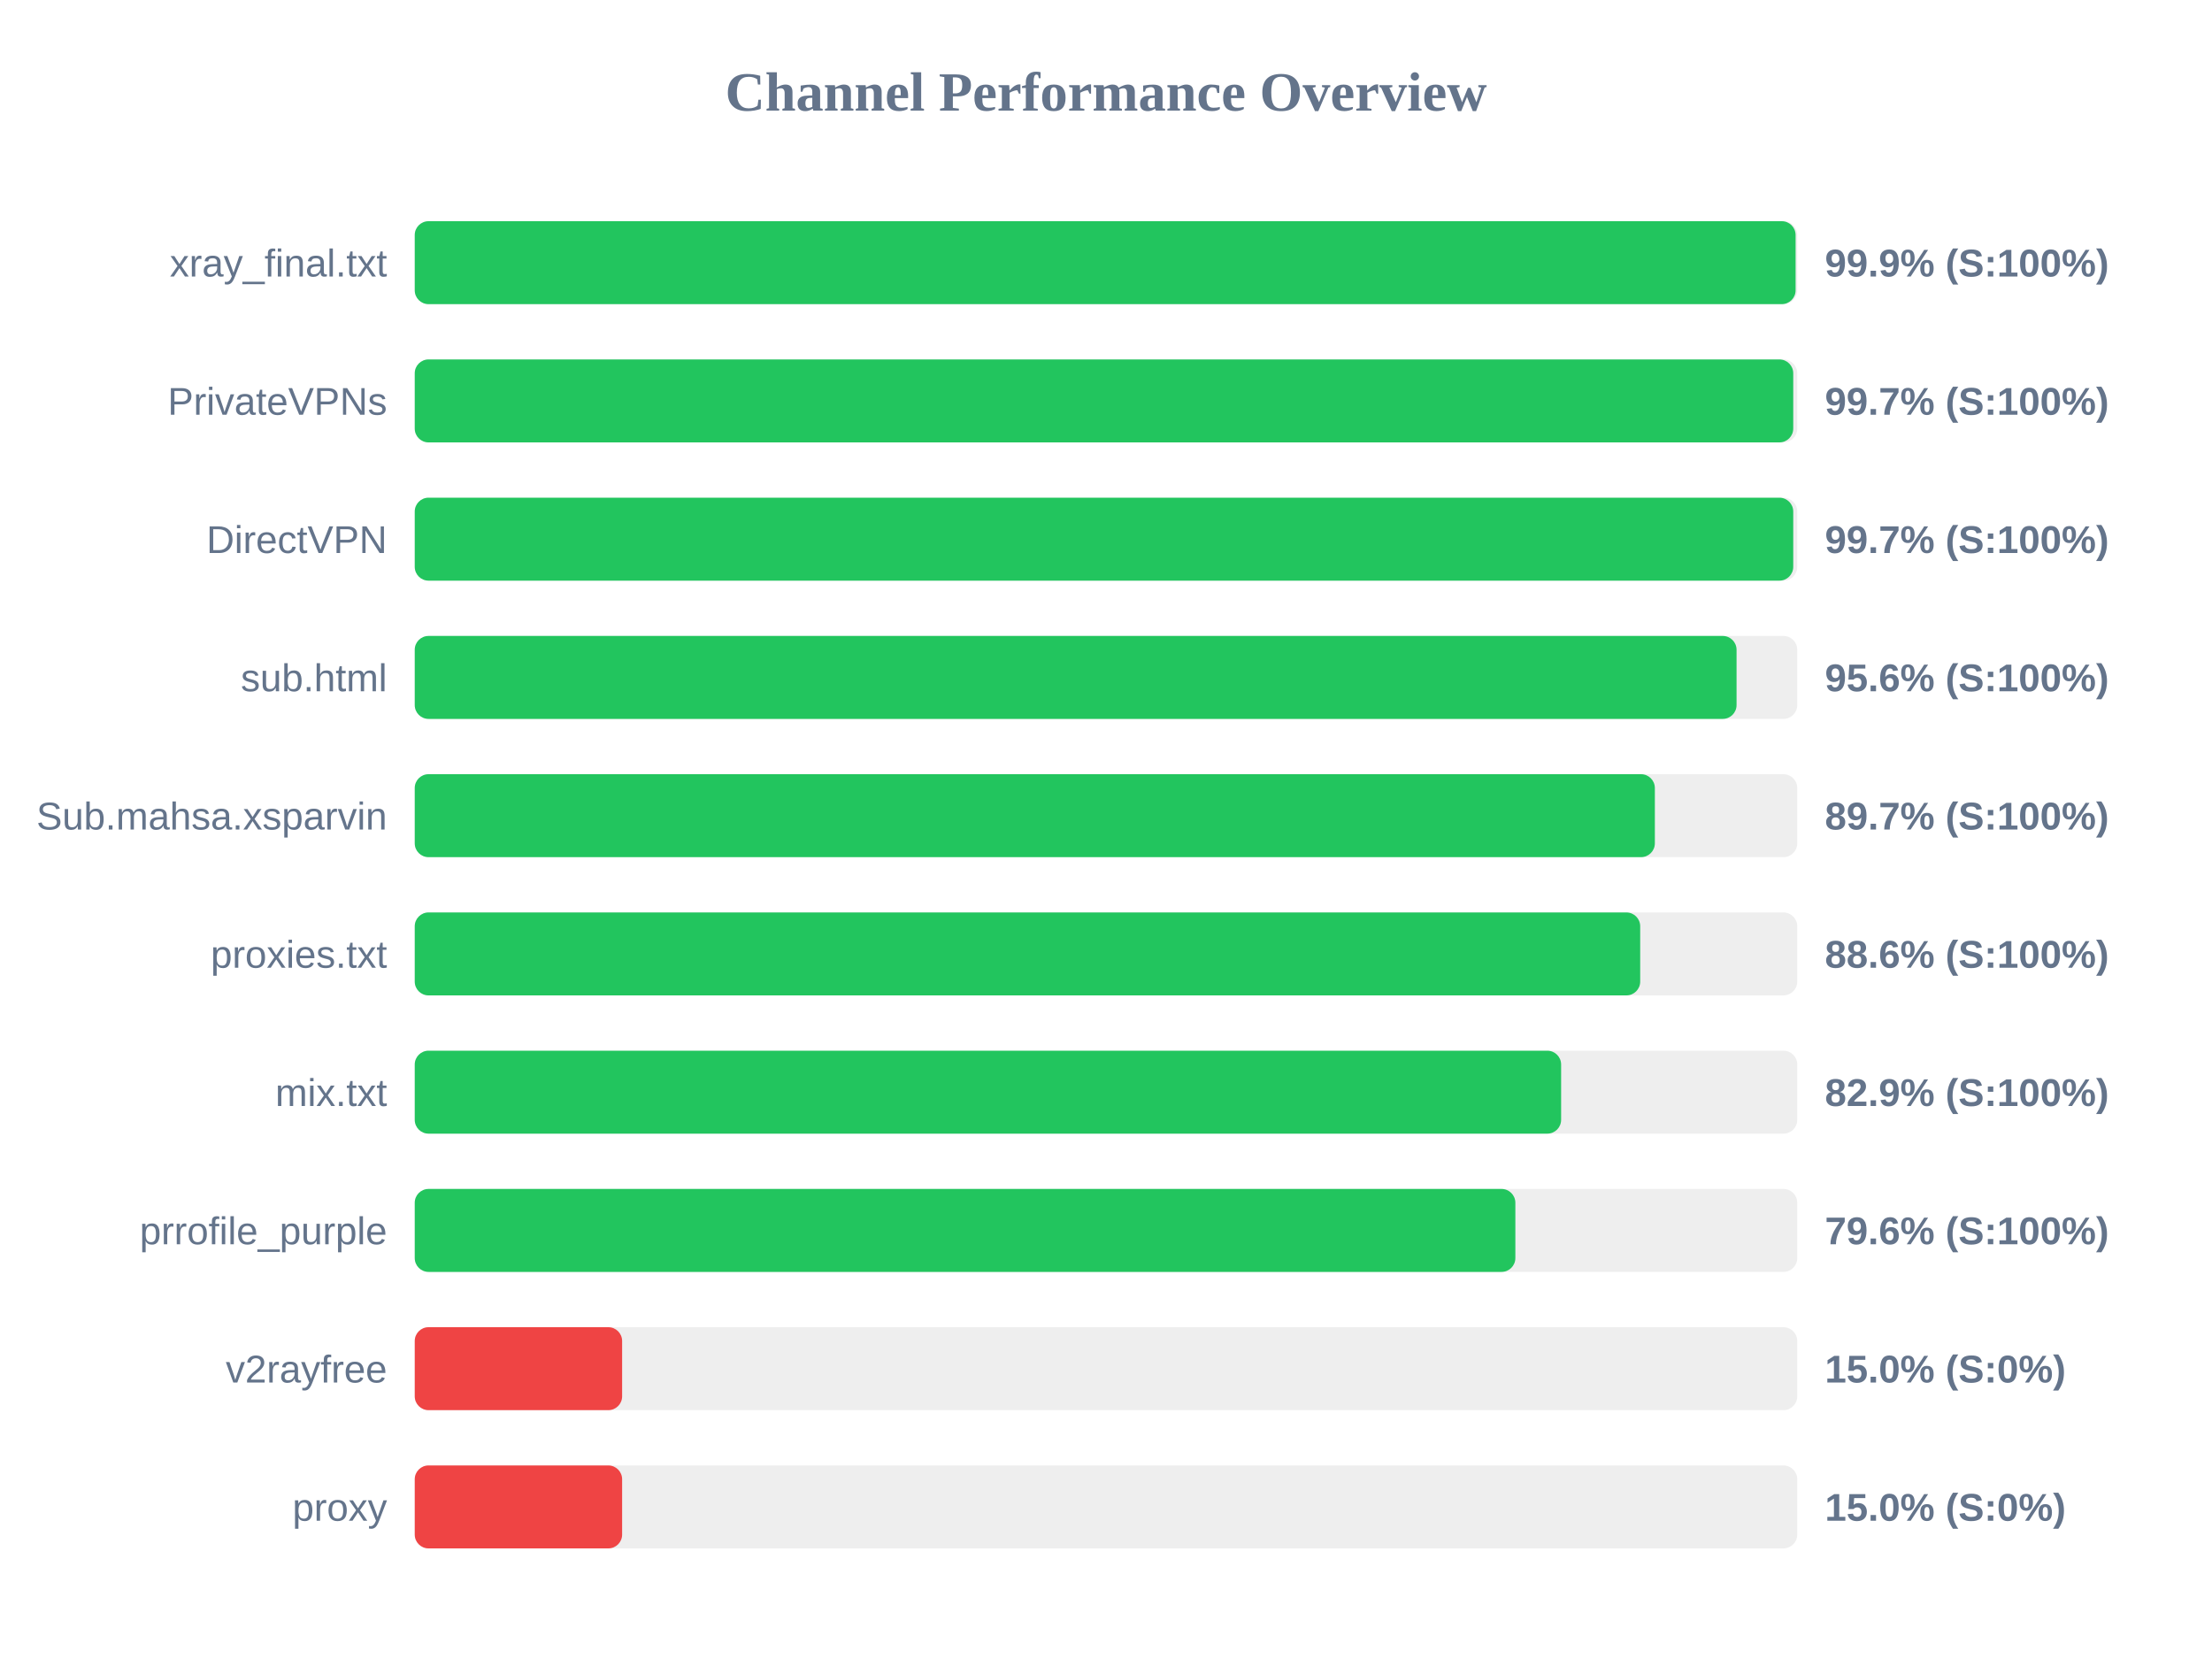
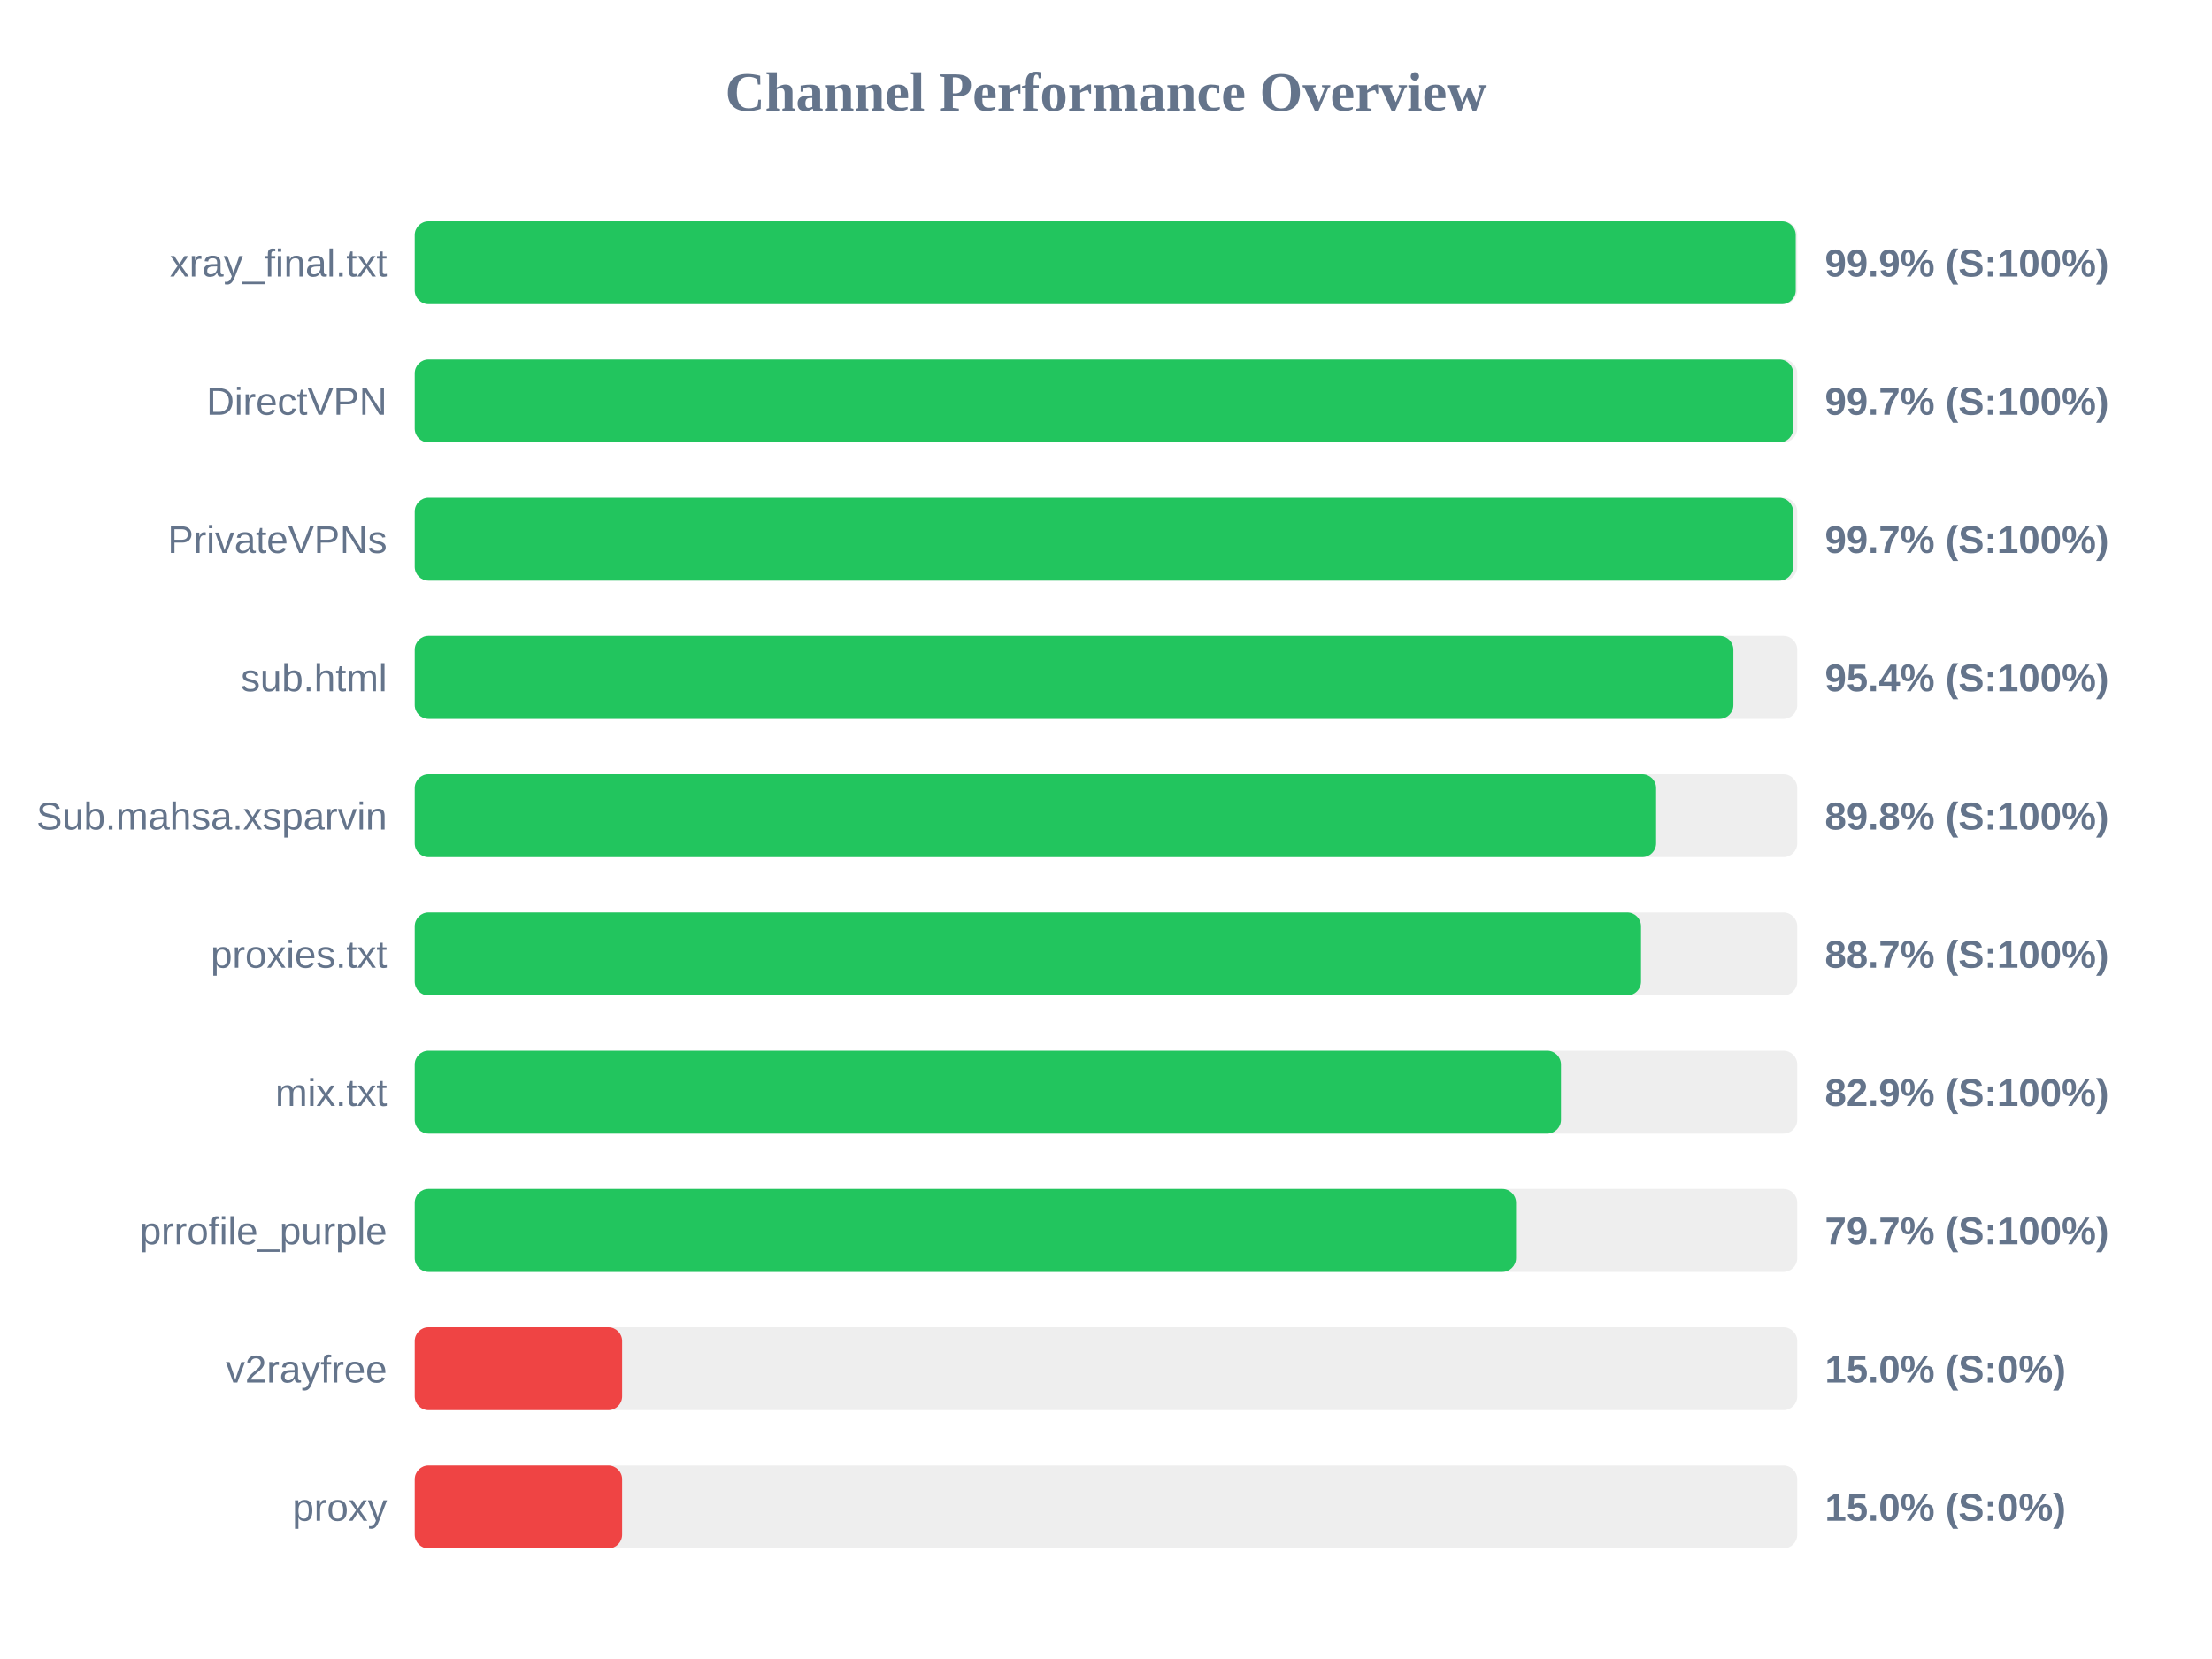
<svg xmlns="http://www.w3.org/2000/svg" width="800" height="600" version="1.1">
  <style>
        .row { font: 14px Arial; fill: #64748b; }
        .score { font: bold 14px Arial; fill: #64748b; }
    </style>
  <text x="400" y="40" text-anchor="middle" font-size="20px" font-weight="bold" fill="#64748b">Channel Performance Overview</text>
  <rect x="150" y="80" width="500" height="30" fill="#eee" rx="5" />
-   <rect x="150" y="80" width="499.4" height="30" fill="#22c55e" rx="5" />
+   <rect x="150" y="80" width="499.45" height="30" fill="#22c55e" rx="5" />
  <text x="140" y="100" text-anchor="end" class="row">xray_final.txt</text>
  <text x="660" y="100" text-anchor="start" class="score">99.9% (S:100%)</text>
  <rect x="150" y="130" width="500" height="30" fill="#eee" rx="5" />
  <rect x="150" y="130" width="498.55" height="30" fill="#22c55e" rx="5" />
-   <text x="140" y="150" text-anchor="end" class="row">PrivateVPNs</text>
+   <text x="140" y="150" text-anchor="end" class="row">DirectVPN</text>
  <text x="660" y="150" text-anchor="start" class="score">99.7% (S:100%)</text>
  <rect x="150" y="180" width="500" height="30" fill="#eee" rx="5" />
-   <rect x="150" y="180" width="498.55" height="30" fill="#22c55e" rx="5" />
-   <text x="140" y="200" text-anchor="end" class="row">DirectVPN</text>
+   <rect x="150" y="180" width="498.5" height="30" fill="#22c55e" rx="5" />
+   <text x="140" y="200" text-anchor="end" class="row">PrivateVPNs</text>
  <text x="660" y="200" text-anchor="start" class="score">99.7% (S:100%)</text>
  <rect x="150" y="230" width="500" height="30" fill="#eee" rx="5" />
-   <rect x="150" y="230" width="478.05" height="30" fill="#22c55e" rx="5" />
+   <rect x="150" y="230" width="476.9" height="30" fill="#22c55e" rx="5" />
  <text x="140" y="250" text-anchor="end" class="row">sub.html</text>
-   <text x="660" y="250" text-anchor="start" class="score">95.6% (S:100%)</text>
+   <text x="660" y="250" text-anchor="start" class="score">95.4% (S:100%)</text>
  <rect x="150" y="280" width="500" height="30" fill="#eee" rx="5" />
-   <rect x="150" y="280" width="448.5" height="30" fill="#22c55e" rx="5" />
+   <rect x="150" y="280" width="448.95" height="30" fill="#22c55e" rx="5" />
  <text x="140" y="300" text-anchor="end" class="row">Sub.mahsa.xsparvin</text>
-   <text x="660" y="300" text-anchor="start" class="score">89.7% (S:100%)</text>
+   <text x="660" y="300" text-anchor="start" class="score">89.8% (S:100%)</text>
  <rect x="150" y="330" width="500" height="30" fill="#eee" rx="5" />
-   <rect x="150" y="330" width="443.2" height="30" fill="#22c55e" rx="5" />
+   <rect x="150" y="330" width="443.5" height="30" fill="#22c55e" rx="5" />
  <text x="140" y="350" text-anchor="end" class="row">proxies.txt</text>
-   <text x="660" y="350" text-anchor="start" class="score">88.6% (S:100%)</text>
+   <text x="660" y="350" text-anchor="start" class="score">88.7% (S:100%)</text>
  <rect x="150" y="380" width="500" height="30" fill="#eee" rx="5" />
-   <rect x="150" y="380" width="414.6" height="30" fill="#22c55e" rx="5" />
+   <rect x="150" y="380" width="414.55" height="30" fill="#22c55e" rx="5" />
  <text x="140" y="400" text-anchor="end" class="row">mix.txt</text>
  <text x="660" y="400" text-anchor="start" class="score">82.9% (S:100%)</text>
  <rect x="150" y="430" width="500" height="30" fill="#eee" rx="5" />
-   <rect x="150" y="430" width="398.05" height="30" fill="#22c55e" rx="5" />
+   <rect x="150" y="430" width="398.3" height="30" fill="#22c55e" rx="5" />
  <text x="140" y="450" text-anchor="end" class="row">prrofile_purple</text>
-   <text x="660" y="450" text-anchor="start" class="score">79.6% (S:100%)</text>
+   <text x="660" y="450" text-anchor="start" class="score">79.7% (S:100%)</text>
  <rect x="150" y="480" width="500" height="30" fill="#eee" rx="5" />
  <rect x="150" y="480" width="75.0" height="30" fill="#ef4444" rx="5" />
  <text x="140" y="500" text-anchor="end" class="row">v2rayfree</text>
  <text x="660" y="500" text-anchor="start" class="score">15.0% (S:0%)</text>
  <rect x="150" y="530" width="500" height="30" fill="#eee" rx="5" />
  <rect x="150" y="530" width="75.0" height="30" fill="#ef4444" rx="5" />
  <text x="140" y="550" text-anchor="end" class="row">proxy</text>
  <text x="660" y="550" text-anchor="start" class="score">15.0% (S:0%)</text>
</svg>
